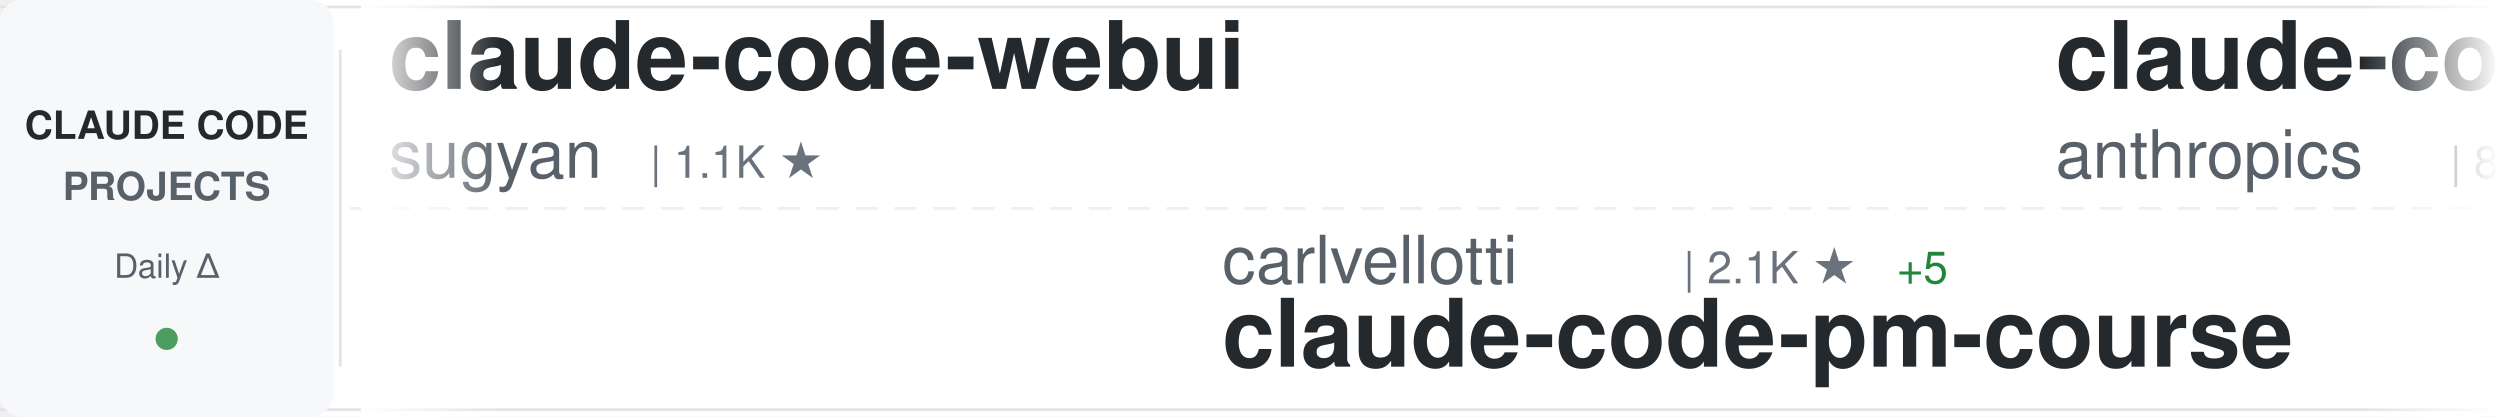
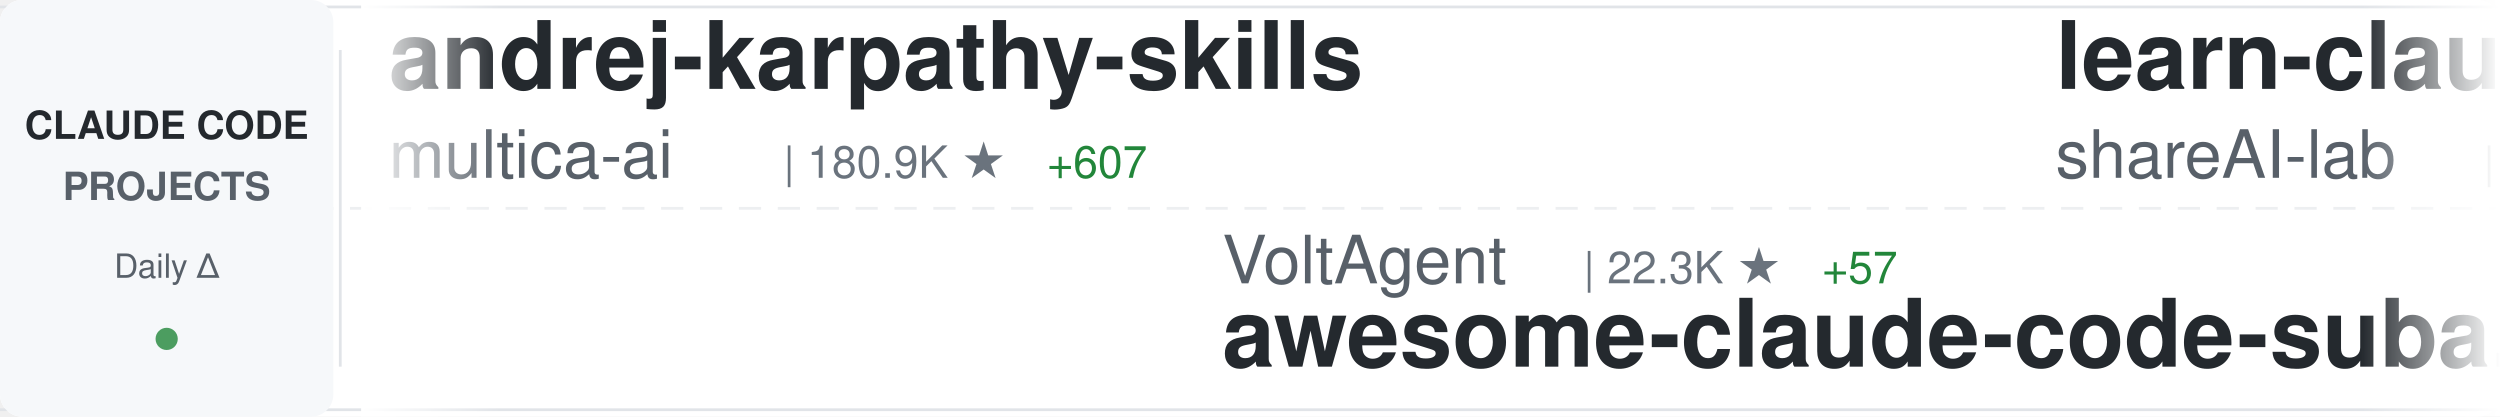
<svg xmlns="http://www.w3.org/2000/svg" width="900" height="150">
  <defs>
    <linearGradient id="awesomeLeftFade" x1="0%" y1="0%" x2="100%" y2="0%">
      <stop offset="0%" style="stop-color:#ffffff;stop-opacity:1" />
      <stop offset="100%" style="stop-color:#ffffff;stop-opacity:0" />
    </linearGradient>
    <linearGradient id="awesomeRightFade" x1="0%" y1="0%" x2="100%" y2="0%">
      <stop offset="0%" style="stop-color:#ffffff;stop-opacity:0" />
      <stop offset="100%" style="stop-color:#ffffff;stop-opacity:1" />
    </linearGradient>
  </defs>
  <rect width="900" height="150" fill="#ffffff" rx="8" />
  <rect x="0" y="2" width="900" height="1" fill="#e1e4e8" />
  <rect x="0" y="147" width="900" height="1" fill="#e1e4e8" />
  <line x1="0" y1="75" x2="900" y2="75" stroke="#e1e4e8" stroke-width="1" stroke-dasharray="8 6" opacity="0.6" />
  <rect x="0" y="0" width="120" height="150" fill="#f6f8fa" rx="8" />
  <text x="60" y="50" font-family="-apple-system, BlinkMacSystemFont, 'Segoe UI', Helvetica, Arial, sans-serif" font-size="14" font-weight="600" fill="#24292e" text-anchor="middle">CLAUDE CODE</text>
  <text x="60" y="72" font-family="-apple-system, BlinkMacSystemFont, 'Segoe UI', Helvetica, Arial, sans-serif" font-size="14" font-weight="600" fill="#586069" text-anchor="middle">PROJECTS</text>
  <text x="60" y="100" font-family="-apple-system, BlinkMacSystemFont, 'Segoe UI', Helvetica, Arial, sans-serif" font-size="12" font-weight="500" fill="#586069" text-anchor="middle">Daily Δ</text>
  <circle cx="60" cy="122" r="4" fill="#22863a" opacity="0.8" />
  <rect x="122" y="18" width="1" height="114" fill="#e1e4e8" />
  <clipPath id="awesomeTickerClip">
    <rect x="130" y="0" width="770" height="150" />
  </clipPath>
  <g clip-path="url(#awesomeTickerClip)">
    <g id="awesomeTickerItems">
      <animateTransform attributeName="transform" attributeType="XML" type="translate" from="0 0" to="-3000 0" dur="54s" repeatCount="indefinite" />
      <g transform="translate(0, 0)">
-         <text x="140" y="32" font-family="-apple-system, BlinkMacSystemFont, 'Segoe UI', Helvetica, Arial, sans-serif" font-size="34" font-weight="600" fill="#24292e">claude-code-webui</text>
-         <text x="140" y="64" font-family="-apple-system, BlinkMacSystemFont, 'Segoe UI', Helvetica, Arial, sans-serif" font-size="24" font-weight="400" fill="#586069">sugyan</text>
-         <text x="234" y="64" font-family="-apple-system, BlinkMacSystemFont, 'Segoe UI', Helvetica, Arial, sans-serif" font-size="16" font-weight="500" fill="#6a737d">| 1.1K ★</text>
+         <text x="140" y="32" font-family="-apple-system, BlinkMacSystemFont, 'Segoe UI', Helvetica, Arial, sans-serif" font-size="34" font-weight="600" fill="#24292e">andrej-karpathy-skills</text>
+         <text x="140" y="64" font-family="-apple-system, BlinkMacSystemFont, 'Segoe UI', Helvetica, Arial, sans-serif" font-size="24" font-weight="400" fill="#586069">multica-ai</text>
+         <text x="282" y="64" font-family="-apple-system, BlinkMacSystemFont, 'Segoe UI', Helvetica, Arial, sans-serif" font-size="16" font-weight="500" fill="#6a737d">| 180.9K ★</text>
+         <text x="377" y="64" font-family="-apple-system, BlinkMacSystemFont, 'Segoe UI', Helvetica, Arial, sans-serif" font-size="16" font-weight="500" fill="#22863a"> +607</text>
      </g>
      <g transform="translate(300, 0)">
-         <text x="140" y="102" font-family="-apple-system, BlinkMacSystemFont, 'Segoe UI', Helvetica, Arial, sans-serif" font-size="24" font-weight="400" fill="#586069">carlvellotti</text>
-         <text x="306" y="102" font-family="-apple-system, BlinkMacSystemFont, 'Segoe UI', Helvetica, Arial, sans-serif" font-size="16" font-weight="500" fill="#6a737d">| 2.1K ★</text>
-         <text x="383" y="102" font-family="-apple-system, BlinkMacSystemFont, 'Segoe UI', Helvetica, Arial, sans-serif" font-size="16" font-weight="500" fill="#22863a"> +5</text>
-         <text x="140" y="132" font-family="-apple-system, BlinkMacSystemFont, 'Segoe UI', Helvetica, Arial, sans-serif" font-size="34" font-weight="600" fill="#24292e">claude-code-pm-course</text>
+         <text x="140" y="102" font-family="-apple-system, BlinkMacSystemFont, 'Segoe UI', Helvetica, Arial, sans-serif" font-size="24" font-weight="400" fill="#586069">VoltAgent</text>
+         <text x="270" y="102" font-family="-apple-system, BlinkMacSystemFont, 'Segoe UI', Helvetica, Arial, sans-serif" font-size="16" font-weight="500" fill="#6a737d">| 22.3K ★</text>
+         <text x="356" y="102" font-family="-apple-system, BlinkMacSystemFont, 'Segoe UI', Helvetica, Arial, sans-serif" font-size="16" font-weight="500" fill="#22863a"> +57</text>
+         <text x="140" y="132" font-family="-apple-system, BlinkMacSystemFont, 'Segoe UI', Helvetica, Arial, sans-serif" font-size="34" font-weight="600" fill="#24292e">awesome-claude-code-suba...</text>
      </g>
      <g transform="translate(600, 0)">
-         <text x="140" y="32" font-family="-apple-system, BlinkMacSystemFont, 'Segoe UI', Helvetica, Arial, sans-serif" font-size="34" font-weight="600" fill="#24292e">claude-code-base-action</text>
-         <text x="140" y="64" font-family="-apple-system, BlinkMacSystemFont, 'Segoe UI', Helvetica, Arial, sans-serif" font-size="24" font-weight="400" fill="#586069">anthropics</text>
-         <text x="282" y="64" font-family="-apple-system, BlinkMacSystemFont, 'Segoe UI', Helvetica, Arial, sans-serif" font-size="16" font-weight="500" fill="#6a737d">| 887 ★</text>
+         <text x="140" y="32" font-family="-apple-system, BlinkMacSystemFont, 'Segoe UI', Helvetica, Arial, sans-serif" font-size="34" font-weight="600" fill="#24292e">learn-claude-code</text>
+         <text x="140" y="64" font-family="-apple-system, BlinkMacSystemFont, 'Segoe UI', Helvetica, Arial, sans-serif" font-size="24" font-weight="400" fill="#586069">shareAI-lab</text>
+         <text x="294" y="64" font-family="-apple-system, BlinkMacSystemFont, 'Segoe UI', Helvetica, Arial, sans-serif" font-size="16" font-weight="500" fill="#6a737d">| 68.1K ★</text>
+         <text x="380" y="64" font-family="-apple-system, BlinkMacSystemFont, 'Segoe UI', Helvetica, Arial, sans-serif" font-size="16" font-weight="500" fill="#22863a"> +198</text>
      </g>
      <g transform="translate(900, 0)">
-         <text x="140" y="102" font-family="-apple-system, BlinkMacSystemFont, 'Segoe UI', Helvetica, Arial, sans-serif" font-size="24" font-weight="400" fill="#586069">kodu-ai</text>
-         <text x="246" y="102" font-family="-apple-system, BlinkMacSystemFont, 'Segoe UI', Helvetica, Arial, sans-serif" font-size="16" font-weight="500" fill="#6a737d">| 5.3K ★</text>
-         <text x="140" y="132" font-family="-apple-system, BlinkMacSystemFont, 'Segoe UI', Helvetica, Arial, sans-serif" font-size="34" font-weight="600" fill="#24292e">claude-coder</text>
+         <text x="140" y="102" font-family="-apple-system, BlinkMacSystemFont, 'Segoe UI', Helvetica, Arial, sans-serif" font-size="24" font-weight="400" fill="#586069">fazxes</text>
+         <text x="234" y="102" font-family="-apple-system, BlinkMacSystemFont, 'Segoe UI', Helvetica, Arial, sans-serif" font-size="16" font-weight="500" fill="#6a737d">| 222 ★</text>
+         <text x="140" y="132" font-family="-apple-system, BlinkMacSystemFont, 'Segoe UI', Helvetica, Arial, sans-serif" font-size="34" font-weight="600" fill="#24292e">Claude-code</text>
      </g>
      <g transform="translate(1200, 0)">
-         <text x="140" y="32" font-family="-apple-system, BlinkMacSystemFont, 'Segoe UI', Helvetica, Arial, sans-serif" font-size="34" font-weight="600" fill="#24292e">claude-code-sourcemap</text>
-         <text x="140" y="64" font-family="-apple-system, BlinkMacSystemFont, 'Segoe UI', Helvetica, Arial, sans-serif" font-size="24" font-weight="400" fill="#586069">ChinaSiro</text>
-         <text x="270" y="64" font-family="-apple-system, BlinkMacSystemFont, 'Segoe UI', Helvetica, Arial, sans-serif" font-size="16" font-weight="500" fill="#6a737d">| 9.4K ★</text>
-         <text x="347" y="64" font-family="-apple-system, BlinkMacSystemFont, 'Segoe UI', Helvetica, Arial, sans-serif" font-size="16" font-weight="500" fill="#22863a"> +7</text>
+         <text x="140" y="32" font-family="-apple-system, BlinkMacSystemFont, 'Segoe UI', Helvetica, Arial, sans-serif" font-size="34" font-weight="600" fill="#24292e">claude-code-pm-course</text>
+         <text x="140" y="64" font-family="-apple-system, BlinkMacSystemFont, 'Segoe UI', Helvetica, Arial, sans-serif" font-size="24" font-weight="400" fill="#586069">carlvellotti</text>
+         <text x="306" y="64" font-family="-apple-system, BlinkMacSystemFont, 'Segoe UI', Helvetica, Arial, sans-serif" font-size="16" font-weight="500" fill="#6a737d">| 2.1K ★</text>
+         <text x="383" y="64" font-family="-apple-system, BlinkMacSystemFont, 'Segoe UI', Helvetica, Arial, sans-serif" font-size="16" font-weight="500" fill="#22863a"> +3</text>
      </g>
      <g transform="translate(1500, 0)">
-         <text x="140" y="102" font-family="-apple-system, BlinkMacSystemFont, 'Segoe UI', Helvetica, Arial, sans-serif" font-size="24" font-weight="400" fill="#586069">ghuntley</text>
-         <text x="258" y="102" font-family="-apple-system, BlinkMacSystemFont, 'Segoe UI', Helvetica, Arial, sans-serif" font-size="16" font-weight="500" fill="#6a737d">| 986 ★</text>
-         <text x="140" y="132" font-family="-apple-system, BlinkMacSystemFont, 'Segoe UI', Helvetica, Arial, sans-serif" font-size="34" font-weight="600" fill="#24292e">claude-code-source-code-...</text>
+         <text x="140" y="102" font-family="-apple-system, BlinkMacSystemFont, 'Segoe UI', Helvetica, Arial, sans-serif" font-size="24" font-weight="400" fill="#586069">AprilNEA</text>
+         <text x="258" y="102" font-family="-apple-system, BlinkMacSystemFont, 'Segoe UI', Helvetica, Arial, sans-serif" font-size="16" font-weight="500" fill="#6a737d">| 388 ★</text>
+         <text x="140" y="132" font-family="-apple-system, BlinkMacSystemFont, 'Segoe UI', Helvetica, Arial, sans-serif" font-size="34" font-weight="600" fill="#24292e">claude-code-source</text>
      </g>
      <g transform="translate(1800, 0)">
-         <text x="140" y="32" font-family="-apple-system, BlinkMacSystemFont, 'Segoe UI', Helvetica, Arial, sans-serif" font-size="34" font-weight="600" fill="#24292e">claude-code-action</text>
-         <text x="140" y="64" font-family="-apple-system, BlinkMacSystemFont, 'Segoe UI', Helvetica, Arial, sans-serif" font-size="24" font-weight="400" fill="#586069">anthropics</text>
-         <text x="282" y="64" font-family="-apple-system, BlinkMacSystemFont, 'Segoe UI', Helvetica, Arial, sans-serif" font-size="16" font-weight="500" fill="#6a737d">| 8.1K ★</text>
-         <text x="359" y="64" font-family="-apple-system, BlinkMacSystemFont, 'Segoe UI', Helvetica, Arial, sans-serif" font-size="16" font-weight="500" fill="#22863a"> +11</text>
+         <text x="140" y="32" font-family="-apple-system, BlinkMacSystemFont, 'Segoe UI', Helvetica, Arial, sans-serif" font-size="34" font-weight="600" fill="#24292e">claude-code-infrastructu...</text>
+         <text x="140" y="64" font-family="-apple-system, BlinkMacSystemFont, 'Segoe UI', Helvetica, Arial, sans-serif" font-size="24" font-weight="400" fill="#586069">diet103</text>
+         <text x="246" y="64" font-family="-apple-system, BlinkMacSystemFont, 'Segoe UI', Helvetica, Arial, sans-serif" font-size="16" font-weight="500" fill="#6a737d">| 9.7K ★</text>
+         <text x="323" y="64" font-family="-apple-system, BlinkMacSystemFont, 'Segoe UI', Helvetica, Arial, sans-serif" font-size="16" font-weight="500" fill="#22863a"> +1</text>
      </g>
      <g transform="translate(2100, 0)">
-         <text x="140" y="102" font-family="-apple-system, BlinkMacSystemFont, 'Segoe UI', Helvetica, Arial, sans-serif" font-size="24" font-weight="400" fill="#586069">affaan-m</text>
-         <text x="258" y="102" font-family="-apple-system, BlinkMacSystemFont, 'Segoe UI', Helvetica, Arial, sans-serif" font-size="16" font-weight="500" fill="#6a737d">| 220.3K ★</text>
-         <text x="353" y="102" font-family="-apple-system, BlinkMacSystemFont, 'Segoe UI', Helvetica, Arial, sans-serif" font-size="16" font-weight="500" fill="#22863a"> +591</text>
-         <text x="140" y="132" font-family="-apple-system, BlinkMacSystemFont, 'Segoe UI', Helvetica, Arial, sans-serif" font-size="34" font-weight="600" fill="#24292e">ECC</text>
+         <text x="140" y="102" font-family="-apple-system, BlinkMacSystemFont, 'Segoe UI', Helvetica, Arial, sans-serif" font-size="24" font-weight="400" fill="#586069">Yuyz0112</text>
+         <text x="258" y="102" font-family="-apple-system, BlinkMacSystemFont, 'Segoe UI', Helvetica, Arial, sans-serif" font-size="16" font-weight="500" fill="#6a737d">| 2.4K ★</text>
+         <text x="140" y="132" font-family="-apple-system, BlinkMacSystemFont, 'Segoe UI', Helvetica, Arial, sans-serif" font-size="34" font-weight="600" fill="#24292e">claude-code-reverse</text>
      </g>
      <g transform="translate(2400, 0)">
-         <text x="140" y="32" font-family="-apple-system, BlinkMacSystemFont, 'Segoe UI', Helvetica, Arial, sans-serif" font-size="34" font-weight="600" fill="#24292e">claude-code-security-rev...</text>
-         <text x="140" y="64" font-family="-apple-system, BlinkMacSystemFont, 'Segoe UI', Helvetica, Arial, sans-serif" font-size="24" font-weight="400" fill="#586069">anthropics</text>
-         <text x="282" y="64" font-family="-apple-system, BlinkMacSystemFont, 'Segoe UI', Helvetica, Arial, sans-serif" font-size="16" font-weight="500" fill="#6a737d">| 5.3K ★</text>
-         <text x="359" y="64" font-family="-apple-system, BlinkMacSystemFont, 'Segoe UI', Helvetica, Arial, sans-serif" font-size="16" font-weight="500" fill="#22863a"> +5</text>
+         <text x="140" y="32" font-family="-apple-system, BlinkMacSystemFont, 'Segoe UI', Helvetica, Arial, sans-serif" font-size="34" font-weight="600" fill="#24292e">claude-code-sourcemap</text>
+         <text x="140" y="64" font-family="-apple-system, BlinkMacSystemFont, 'Segoe UI', Helvetica, Arial, sans-serif" font-size="24" font-weight="400" fill="#586069">Hyper66666</text>
+         <text x="282" y="64" font-family="-apple-system, BlinkMacSystemFont, 'Segoe UI', Helvetica, Arial, sans-serif" font-size="16" font-weight="500" fill="#6a737d">| 216 ★</text>
      </g>
      <g transform="translate(2700, 0)">
-         <text x="140" y="102" font-family="-apple-system, BlinkMacSystemFont, 'Segoe UI', Helvetica, Arial, sans-serif" font-size="24" font-weight="400" fill="#586069">Maciek-roboblog</text>
-         <text x="342" y="102" font-family="-apple-system, BlinkMacSystemFont, 'Segoe UI', Helvetica, Arial, sans-serif" font-size="16" font-weight="500" fill="#6a737d">| 8.3K ★</text>
-         <text x="419" y="102" font-family="-apple-system, BlinkMacSystemFont, 'Segoe UI', Helvetica, Arial, sans-serif" font-size="16" font-weight="500" fill="#22863a"> +7</text>
-         <text x="140" y="132" font-family="-apple-system, BlinkMacSystemFont, 'Segoe UI', Helvetica, Arial, sans-serif" font-size="34" font-weight="600" fill="#24292e">Claude-Code-Usage-Monito...</text>
+         <text x="140" y="102" font-family="-apple-system, BlinkMacSystemFont, 'Segoe UI', Helvetica, Arial, sans-serif" font-size="24" font-weight="400" fill="#586069">disler</text>
+         <text x="234" y="102" font-family="-apple-system, BlinkMacSystemFont, 'Segoe UI', Helvetica, Arial, sans-serif" font-size="16" font-weight="500" fill="#6a737d">| 1.4K ★</text>
+         <text x="311" y="102" font-family="-apple-system, BlinkMacSystemFont, 'Segoe UI', Helvetica, Arial, sans-serif" font-size="16" font-weight="500" fill="#22863a"> +4</text>
+         <text x="140" y="132" font-family="-apple-system, BlinkMacSystemFont, 'Segoe UI', Helvetica, Arial, sans-serif" font-size="34" font-weight="600" fill="#24292e">pi-vs-claude-code</text>
      </g>
      <g transform="translate(3000, 0)">
-         <text x="140" y="32" font-family="-apple-system, BlinkMacSystemFont, 'Segoe UI', Helvetica, Arial, sans-serif" font-size="34" font-weight="600" fill="#24292e">claude-code-webui</text>
-         <text x="140" y="64" font-family="-apple-system, BlinkMacSystemFont, 'Segoe UI', Helvetica, Arial, sans-serif" font-size="24" font-weight="400" fill="#586069">sugyan</text>
-         <text x="234" y="64" font-family="-apple-system, BlinkMacSystemFont, 'Segoe UI', Helvetica, Arial, sans-serif" font-size="16" font-weight="500" fill="#6a737d">| 1.1K ★</text>
+         <text x="140" y="32" font-family="-apple-system, BlinkMacSystemFont, 'Segoe UI', Helvetica, Arial, sans-serif" font-size="34" font-weight="600" fill="#24292e">andrej-karpathy-skills</text>
+         <text x="140" y="64" font-family="-apple-system, BlinkMacSystemFont, 'Segoe UI', Helvetica, Arial, sans-serif" font-size="24" font-weight="400" fill="#586069">multica-ai</text>
+         <text x="282" y="64" font-family="-apple-system, BlinkMacSystemFont, 'Segoe UI', Helvetica, Arial, sans-serif" font-size="16" font-weight="500" fill="#6a737d">| 180.9K ★</text>
+         <text x="377" y="64" font-family="-apple-system, BlinkMacSystemFont, 'Segoe UI', Helvetica, Arial, sans-serif" font-size="16" font-weight="500" fill="#22863a"> +607</text>
      </g>
      <g transform="translate(3300, 0)">
-         <text x="140" y="102" font-family="-apple-system, BlinkMacSystemFont, 'Segoe UI', Helvetica, Arial, sans-serif" font-size="24" font-weight="400" fill="#586069">carlvellotti</text>
-         <text x="306" y="102" font-family="-apple-system, BlinkMacSystemFont, 'Segoe UI', Helvetica, Arial, sans-serif" font-size="16" font-weight="500" fill="#6a737d">| 2.1K ★</text>
-         <text x="383" y="102" font-family="-apple-system, BlinkMacSystemFont, 'Segoe UI', Helvetica, Arial, sans-serif" font-size="16" font-weight="500" fill="#22863a"> +5</text>
-         <text x="140" y="132" font-family="-apple-system, BlinkMacSystemFont, 'Segoe UI', Helvetica, Arial, sans-serif" font-size="34" font-weight="600" fill="#24292e">claude-code-pm-course</text>
+         <text x="140" y="102" font-family="-apple-system, BlinkMacSystemFont, 'Segoe UI', Helvetica, Arial, sans-serif" font-size="24" font-weight="400" fill="#586069">VoltAgent</text>
+         <text x="270" y="102" font-family="-apple-system, BlinkMacSystemFont, 'Segoe UI', Helvetica, Arial, sans-serif" font-size="16" font-weight="500" fill="#6a737d">| 22.3K ★</text>
+         <text x="356" y="102" font-family="-apple-system, BlinkMacSystemFont, 'Segoe UI', Helvetica, Arial, sans-serif" font-size="16" font-weight="500" fill="#22863a"> +57</text>
+         <text x="140" y="132" font-family="-apple-system, BlinkMacSystemFont, 'Segoe UI', Helvetica, Arial, sans-serif" font-size="34" font-weight="600" fill="#24292e">awesome-claude-code-suba...</text>
      </g>
      <g transform="translate(3600, 0)">
-         <text x="140" y="32" font-family="-apple-system, BlinkMacSystemFont, 'Segoe UI', Helvetica, Arial, sans-serif" font-size="34" font-weight="600" fill="#24292e">claude-code-base-action</text>
-         <text x="140" y="64" font-family="-apple-system, BlinkMacSystemFont, 'Segoe UI', Helvetica, Arial, sans-serif" font-size="24" font-weight="400" fill="#586069">anthropics</text>
-         <text x="282" y="64" font-family="-apple-system, BlinkMacSystemFont, 'Segoe UI', Helvetica, Arial, sans-serif" font-size="16" font-weight="500" fill="#6a737d">| 887 ★</text>
+         <text x="140" y="32" font-family="-apple-system, BlinkMacSystemFont, 'Segoe UI', Helvetica, Arial, sans-serif" font-size="34" font-weight="600" fill="#24292e">learn-claude-code</text>
+         <text x="140" y="64" font-family="-apple-system, BlinkMacSystemFont, 'Segoe UI', Helvetica, Arial, sans-serif" font-size="24" font-weight="400" fill="#586069">shareAI-lab</text>
+         <text x="294" y="64" font-family="-apple-system, BlinkMacSystemFont, 'Segoe UI', Helvetica, Arial, sans-serif" font-size="16" font-weight="500" fill="#6a737d">| 68.1K ★</text>
+         <text x="380" y="64" font-family="-apple-system, BlinkMacSystemFont, 'Segoe UI', Helvetica, Arial, sans-serif" font-size="16" font-weight="500" fill="#22863a"> +198</text>
      </g>
      <g transform="translate(3900, 0)">
-         <text x="140" y="102" font-family="-apple-system, BlinkMacSystemFont, 'Segoe UI', Helvetica, Arial, sans-serif" font-size="24" font-weight="400" fill="#586069">kodu-ai</text>
-         <text x="246" y="102" font-family="-apple-system, BlinkMacSystemFont, 'Segoe UI', Helvetica, Arial, sans-serif" font-size="16" font-weight="500" fill="#6a737d">| 5.3K ★</text>
-         <text x="140" y="132" font-family="-apple-system, BlinkMacSystemFont, 'Segoe UI', Helvetica, Arial, sans-serif" font-size="34" font-weight="600" fill="#24292e">claude-coder</text>
+         <text x="140" y="102" font-family="-apple-system, BlinkMacSystemFont, 'Segoe UI', Helvetica, Arial, sans-serif" font-size="24" font-weight="400" fill="#586069">fazxes</text>
+         <text x="234" y="102" font-family="-apple-system, BlinkMacSystemFont, 'Segoe UI', Helvetica, Arial, sans-serif" font-size="16" font-weight="500" fill="#6a737d">| 222 ★</text>
+         <text x="140" y="132" font-family="-apple-system, BlinkMacSystemFont, 'Segoe UI', Helvetica, Arial, sans-serif" font-size="34" font-weight="600" fill="#24292e">Claude-code</text>
      </g>
    </g>
  </g>
  <rect x="130" y="0" width="50" height="150" fill="url(#awesomeLeftFade)" />
  <rect x="850" y="0" width="50" height="150" fill="url(#awesomeRightFade)" />
</svg>
